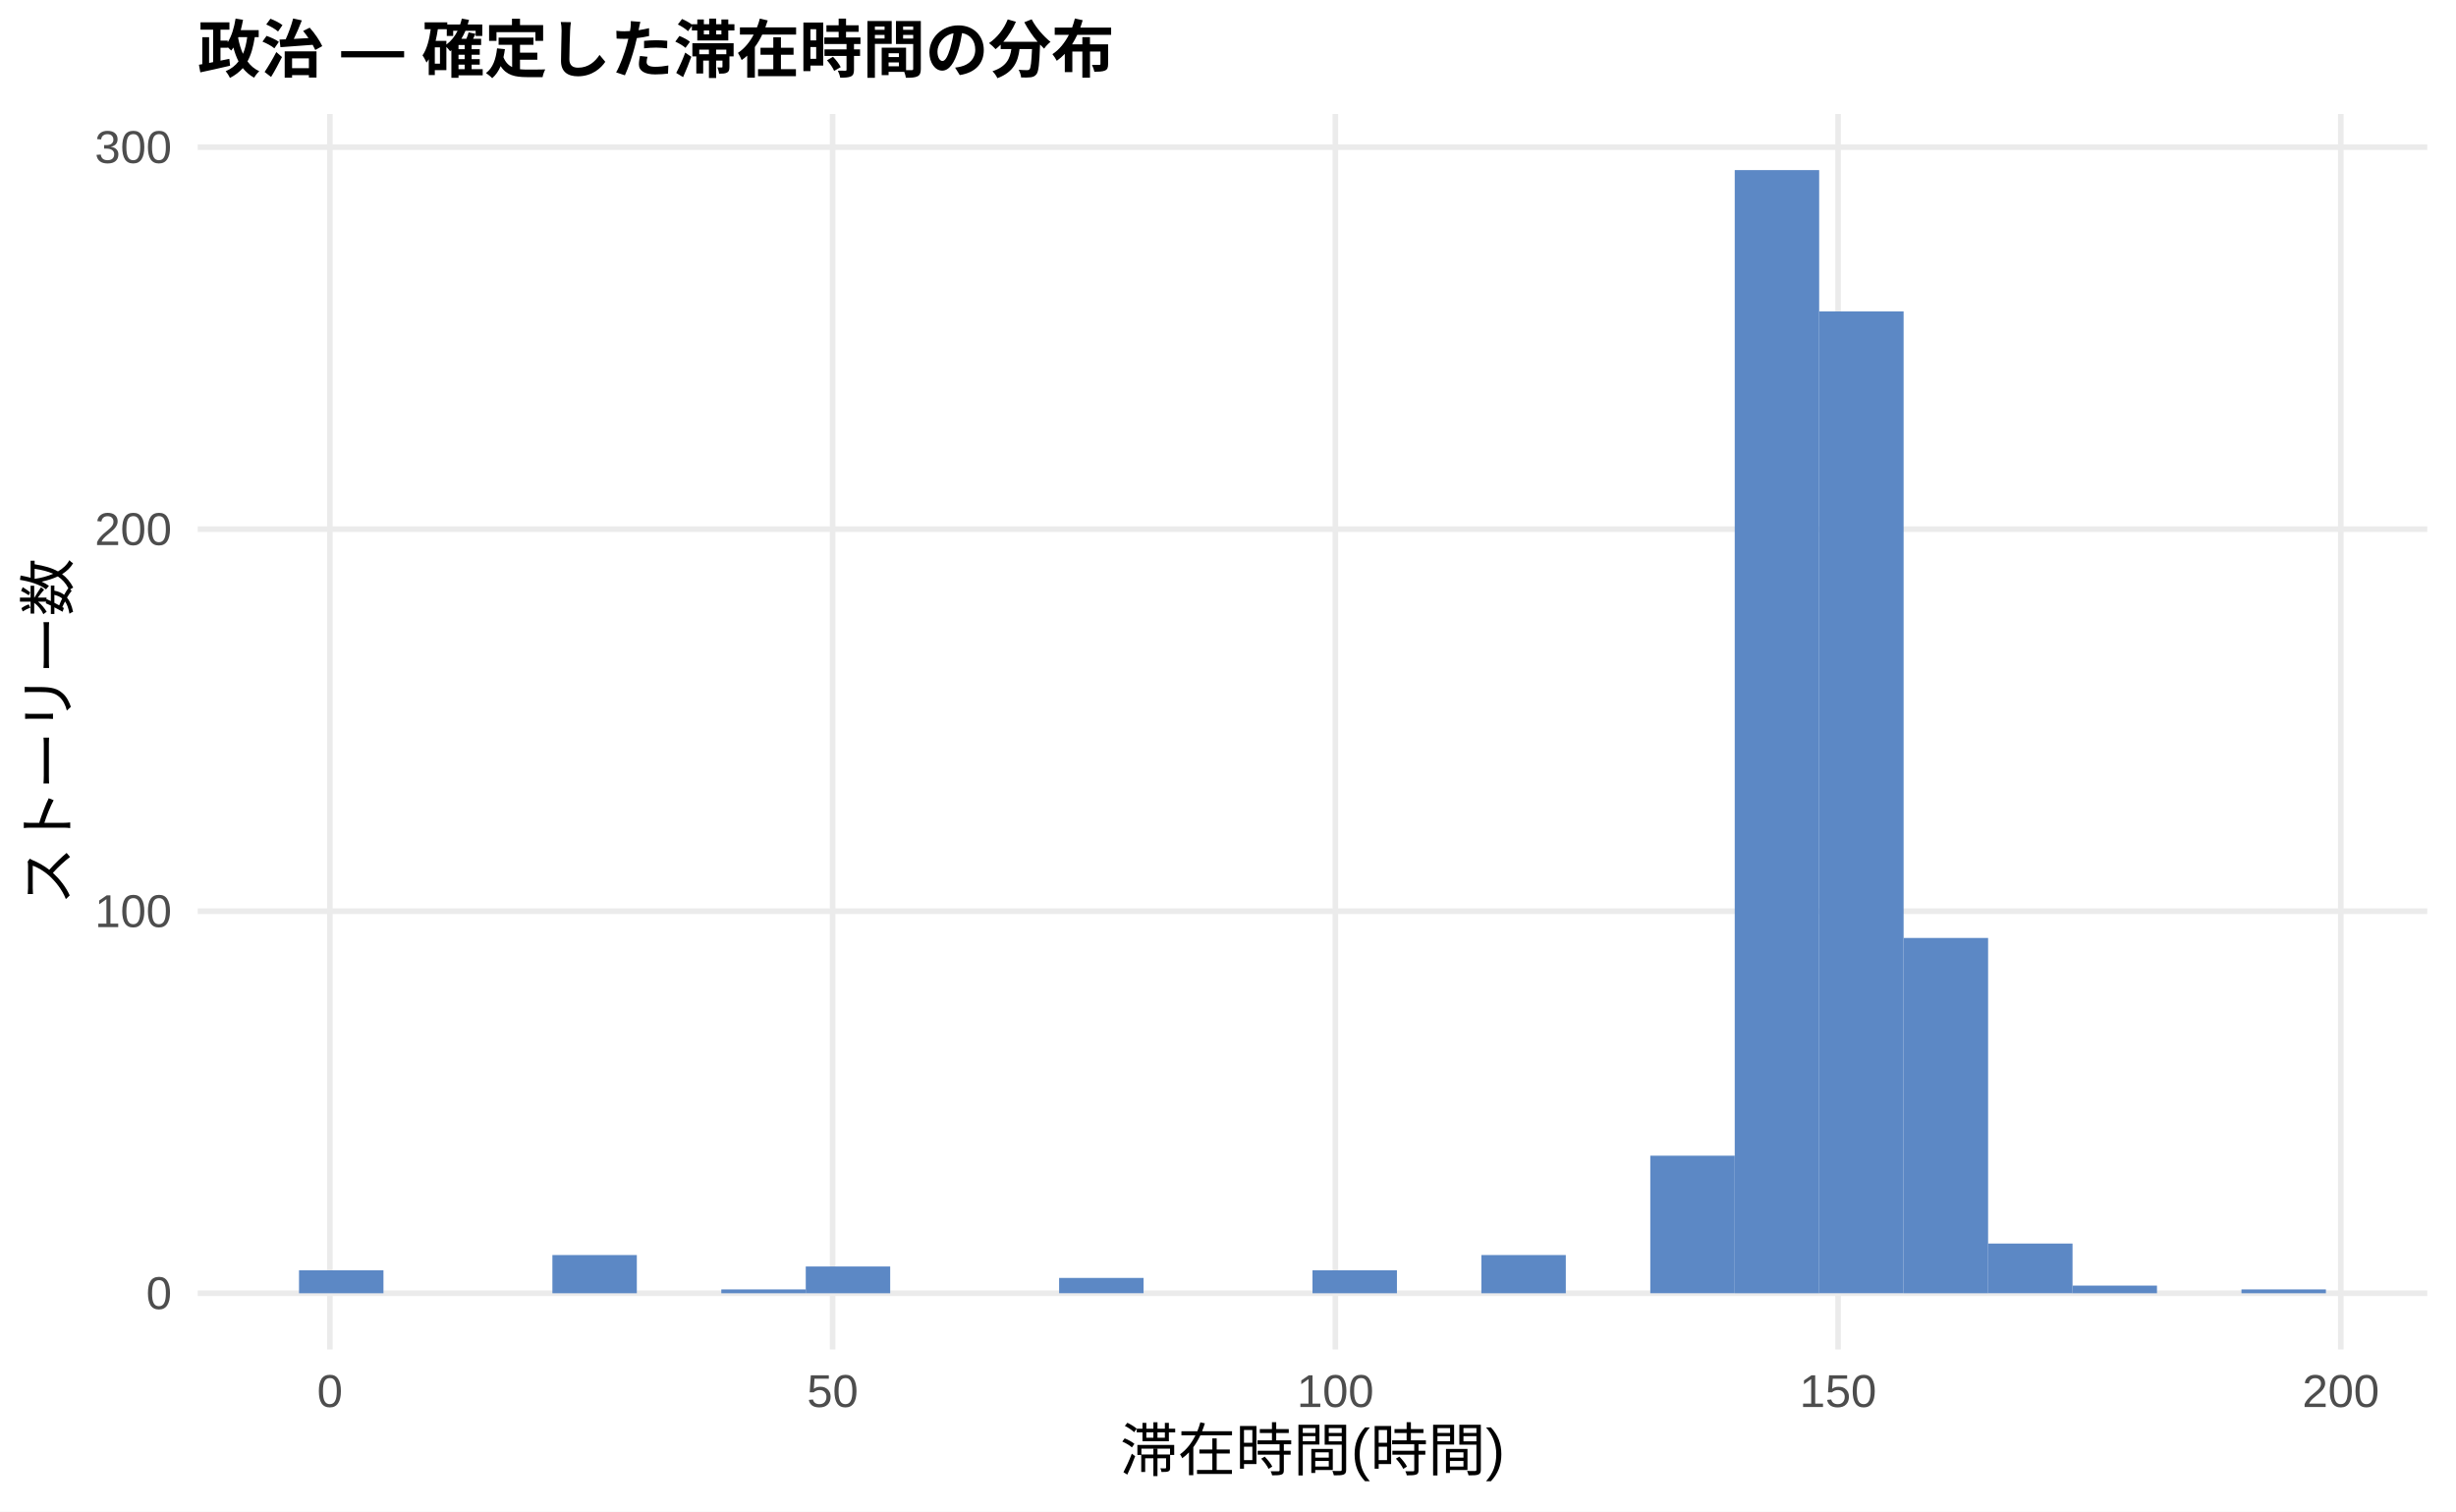
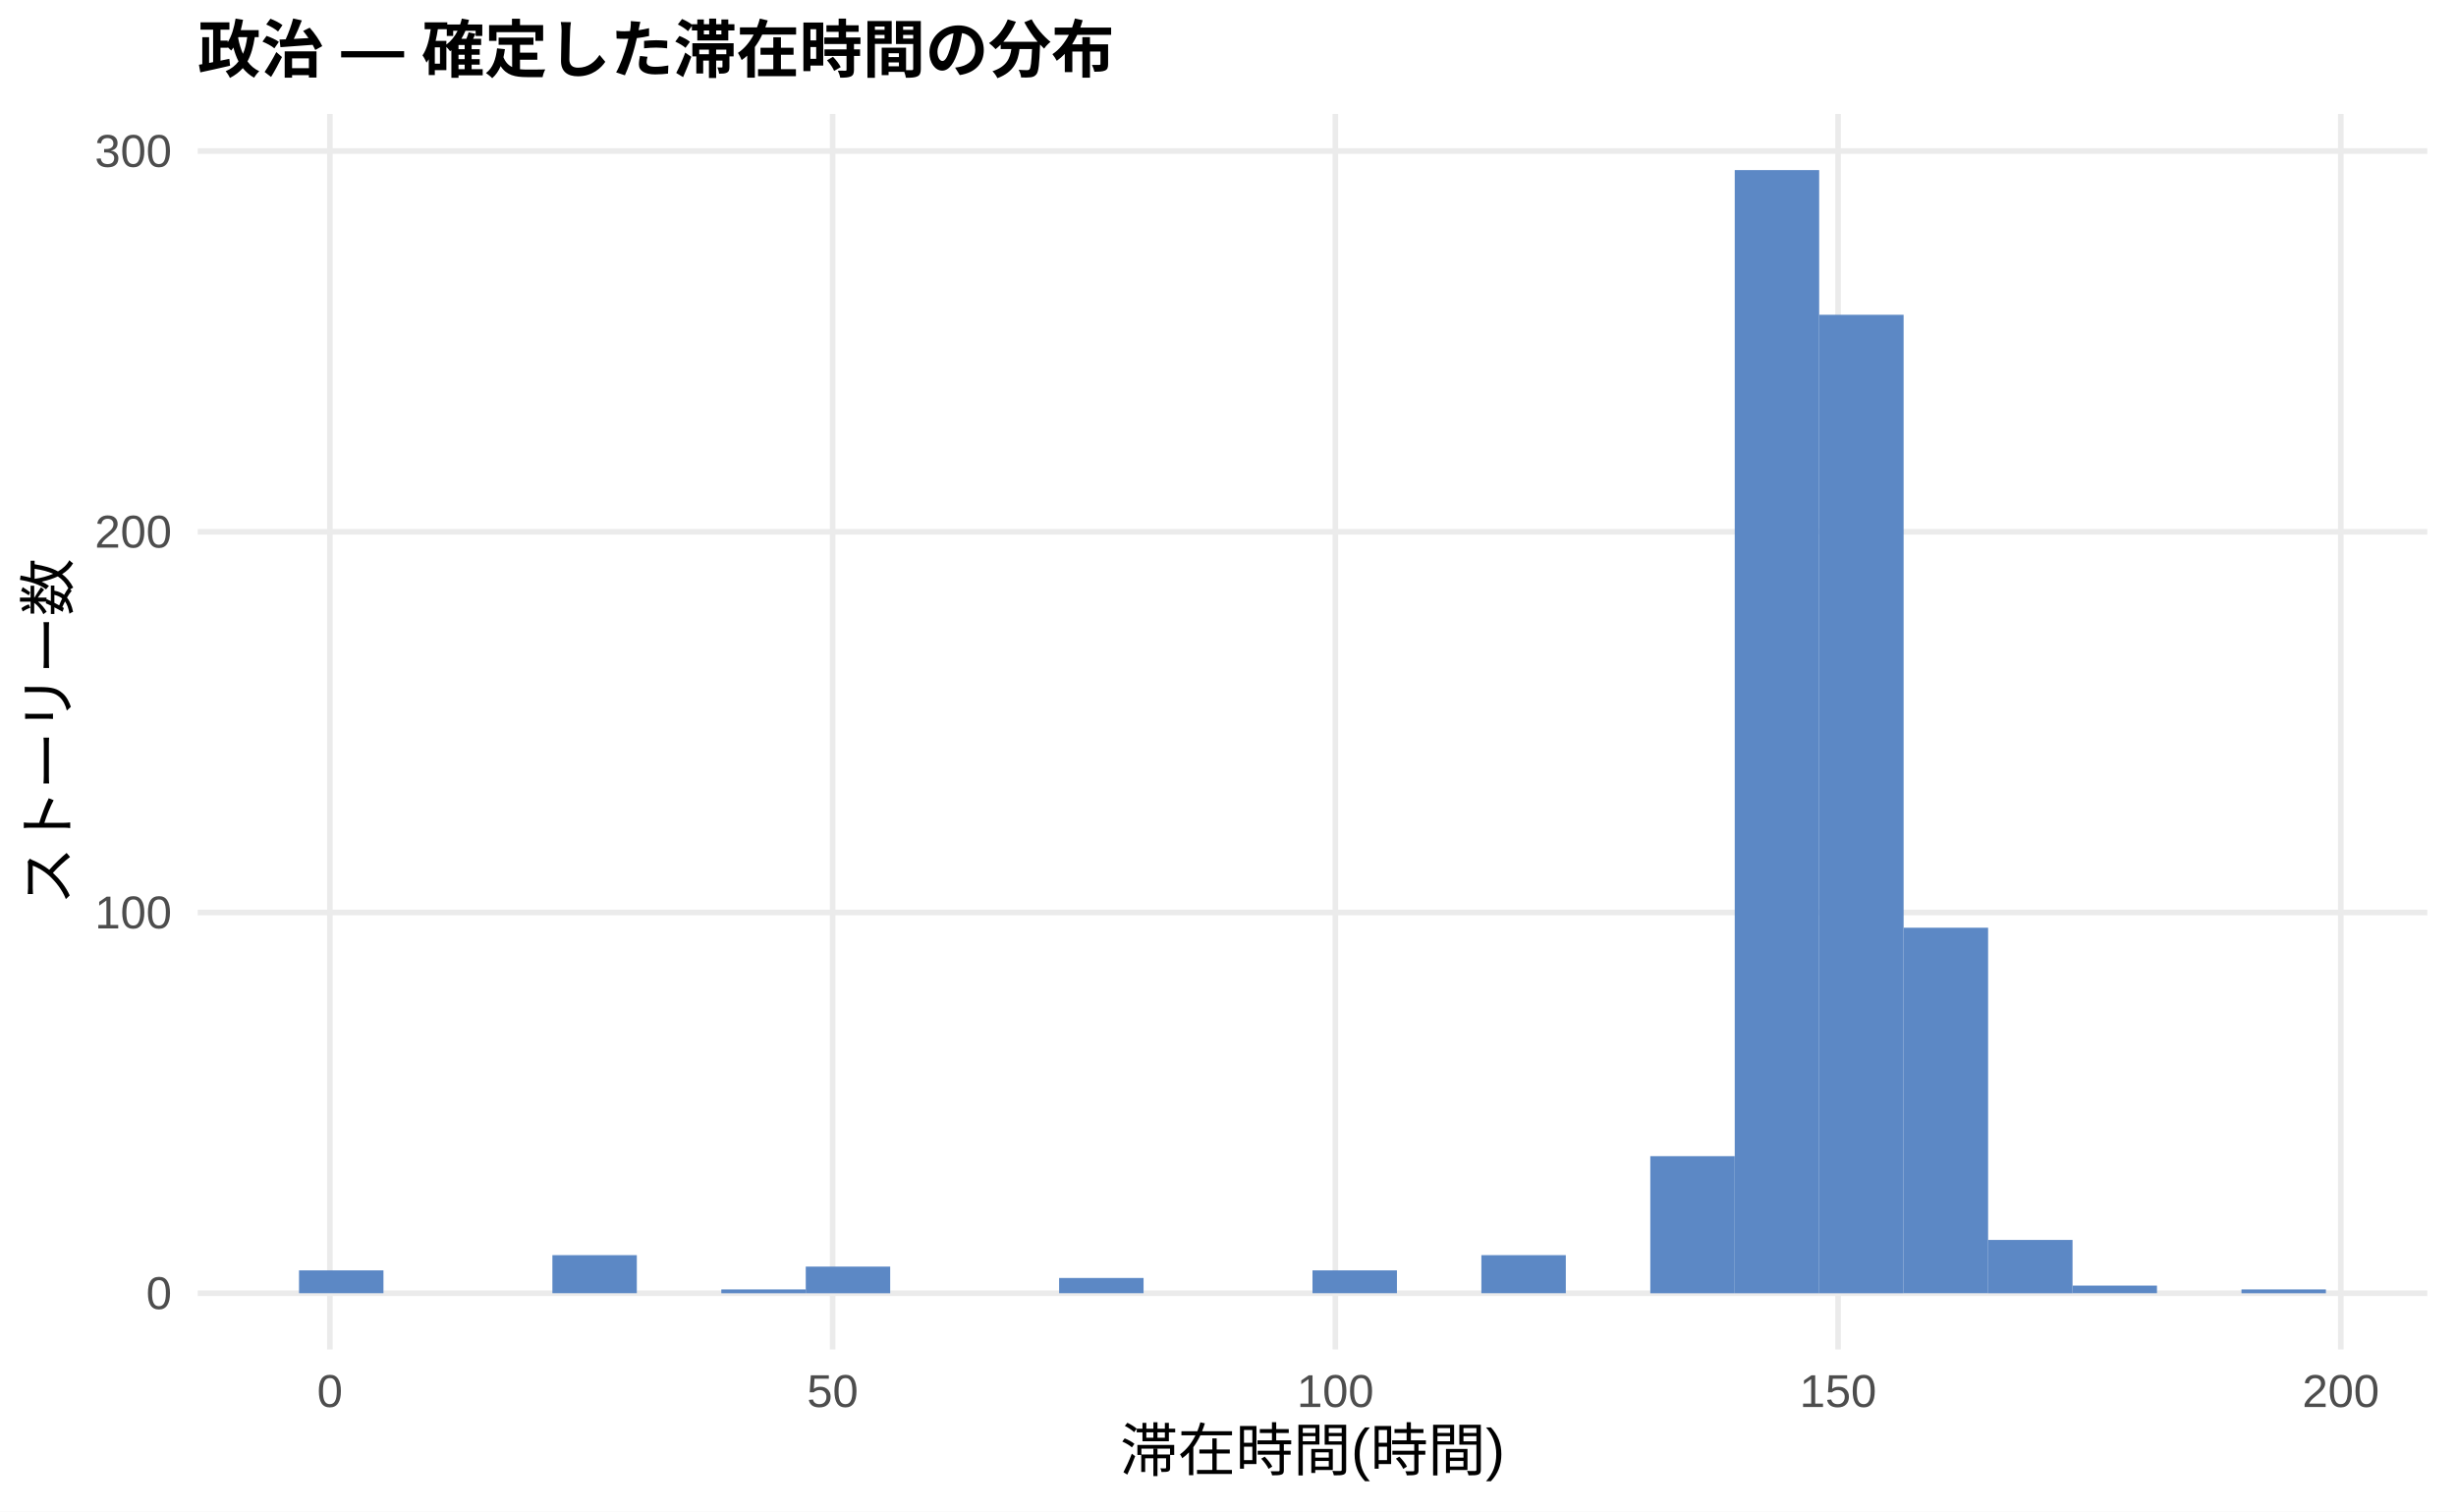
<svg xmlns="http://www.w3.org/2000/svg" width="468.00pt" height="288.00pt" viewBox="0 0 468.00 288.00">
  <g class="svglite">
    <defs>
      <style type="text/css">
    .svglite line, .svglite polyline, .svglite polygon, .svglite path, .svglite rect, .svglite circle {
      fill: none;
      stroke: #000000;
      stroke-linecap: round;
      stroke-linejoin: round;
      stroke-miterlimit: 10.00;
    }
    .svglite text {
      white-space: pre;
    }
    .svglite g.glyphgroup path {
      fill: inherit;
      stroke: none;
    }
  </style>
    </defs>
    <rect width="100%" height="100%" style="stroke: none; fill: #FFFFFF;" />
    <defs>
      <clipPath id="cpMC4wMHw0NjguMDB8MC4wMHwyODguMDA=">
        <rect x="0.00" y="0.00" width="468.00" height="288.00" />
      </clipPath>
    </defs>
    <g clip-path="url(#cpMC4wMHw0NjguMDB8MC4wMHwyODguMDA=)">
      <rect x="0.00" y="0.00" width="468.00" height="288.00" style="stroke-width: 1.07; stroke: none; fill: #FFFFFF;" />
    </g>
    <defs>
      <clipPath id="cpMzcuNjd8NDYyLjUyfDIxLjcxfDI1Ny4xMg==">
        <rect x="37.67" y="21.71" width="424.85" height="235.41" />
      </clipPath>
    </defs>
    <g clip-path="url(#cpMzcuNjd8NDYyLjUyfDIxLjcxfDI1Ny4xMg==)">
      <polyline points="37.67,246.42 462.52,246.42 " style="stroke-width: 1.07; stroke: #EBEBEB; stroke-linecap: butt;" />
-       <polyline points="37.67,173.62 462.52,173.62 " style="stroke-width: 1.07; stroke: #EBEBEB; stroke-linecap: butt;" />
-       <polyline points="37.67,100.83 462.52,100.83 " style="stroke-width: 1.07; stroke: #EBEBEB; stroke-linecap: butt;" />
-       <polyline points="37.67,28.04 462.52,28.04 " style="stroke-width: 1.07; stroke: #EBEBEB; stroke-linecap: butt;" />
+       <polyline points="37.67,173.87 462.52,173.87 " style="stroke-width: 1.07; stroke: #EBEBEB; stroke-linecap: butt;" />
+       <polyline points="37.67,101.33 462.52,101.33 " style="stroke-width: 1.07; stroke: #EBEBEB; stroke-linecap: butt;" />
+       <polyline points="37.67,28.78 462.52,28.78 " style="stroke-width: 1.07; stroke: #EBEBEB; stroke-linecap: butt;" />
      <polyline points="62.86,257.12 62.86,21.71 " style="stroke-width: 1.07; stroke: #EBEBEB; stroke-linecap: butt;" />
      <polyline points="158.66,257.12 158.66,21.71 " style="stroke-width: 1.07; stroke: #EBEBEB; stroke-linecap: butt;" />
      <polyline points="254.46,257.12 254.46,21.71 " style="stroke-width: 1.07; stroke: #EBEBEB; stroke-linecap: butt;" />
      <polyline points="350.25,257.12 350.25,21.71 " style="stroke-width: 1.07; stroke: #EBEBEB; stroke-linecap: butt;" />
      <polyline points="446.05,257.12 446.05,21.71 " style="stroke-width: 1.07; stroke: #EBEBEB; stroke-linecap: butt;" />
-       <rect x="56.98" y="242.05" width="16.09" height="4.37" style="stroke-width: 1.07; stroke: none; stroke-linecap: butt; stroke-linejoin: miter; fill: #5C88C5;" />
+       <rect x="56.98" y="242.06" width="16.09" height="4.35" style="stroke-width: 1.07; stroke: none; stroke-linecap: butt; stroke-linejoin: miter; fill: #5C88C5;" />
      <rect x="73.08" y="246.42" width="16.09" height="0.00" style="stroke-width: 1.07; stroke: none; stroke-linecap: butt; stroke-linejoin: miter; fill: #5C88C5;" />
      <rect x="89.17" y="246.42" width="16.09" height="0.00" style="stroke-width: 1.07; stroke: none; stroke-linecap: butt; stroke-linejoin: miter; fill: #5C88C5;" />
-       <rect x="105.26" y="239.14" width="16.09" height="7.28" style="stroke-width: 1.07; stroke: none; stroke-linecap: butt; stroke-linejoin: miter; fill: #5C88C5;" />
+       <rect x="105.26" y="239.16" width="16.09" height="7.25" style="stroke-width: 1.07; stroke: none; stroke-linecap: butt; stroke-linejoin: miter; fill: #5C88C5;" />
      <rect x="121.35" y="246.42" width="16.09" height="0.00" style="stroke-width: 1.07; stroke: none; stroke-linecap: butt; stroke-linejoin: miter; fill: #5C88C5;" />
      <rect x="137.45" y="245.69" width="16.09" height="0.73" style="stroke-width: 1.07; stroke: none; stroke-linecap: butt; stroke-linejoin: miter; fill: #5C88C5;" />
-       <rect x="153.54" y="241.32" width="16.09" height="5.10" style="stroke-width: 1.07; stroke: none; stroke-linecap: butt; stroke-linejoin: miter; fill: #5C88C5;" />
+       <rect x="153.54" y="241.34" width="16.09" height="5.08" style="stroke-width: 1.07; stroke: none; stroke-linecap: butt; stroke-linejoin: miter; fill: #5C88C5;" />
      <rect x="169.63" y="246.42" width="16.09" height="0.00" style="stroke-width: 1.07; stroke: none; stroke-linecap: butt; stroke-linejoin: miter; fill: #5C88C5;" />
      <rect x="185.73" y="246.42" width="16.09" height="0.00" style="stroke-width: 1.07; stroke: none; stroke-linecap: butt; stroke-linejoin: miter; fill: #5C88C5;" />
-       <rect x="201.82" y="243.50" width="16.09" height="2.91" style="stroke-width: 1.07; stroke: none; stroke-linecap: butt; stroke-linejoin: miter; fill: #5C88C5;" />
+       <rect x="201.82" y="243.51" width="16.09" height="2.90" style="stroke-width: 1.07; stroke: none; stroke-linecap: butt; stroke-linejoin: miter; fill: #5C88C5;" />
      <rect x="217.91" y="246.42" width="16.09" height="0.00" style="stroke-width: 1.07; stroke: none; stroke-linecap: butt; stroke-linejoin: miter; fill: #5C88C5;" />
      <rect x="234.00" y="246.42" width="16.09" height="0.00" style="stroke-width: 1.07; stroke: none; stroke-linecap: butt; stroke-linejoin: miter; fill: #5C88C5;" />
-       <rect x="250.10" y="242.05" width="16.09" height="4.37" style="stroke-width: 1.07; stroke: none; stroke-linecap: butt; stroke-linejoin: miter; fill: #5C88C5;" />
+       <rect x="250.10" y="242.06" width="16.09" height="4.35" style="stroke-width: 1.07; stroke: none; stroke-linecap: butt; stroke-linejoin: miter; fill: #5C88C5;" />
      <rect x="266.19" y="246.42" width="16.09" height="0.00" style="stroke-width: 1.07; stroke: none; stroke-linecap: butt; stroke-linejoin: miter; fill: #5C88C5;" />
-       <rect x="282.28" y="239.14" width="16.09" height="7.28" style="stroke-width: 1.07; stroke: none; stroke-linecap: butt; stroke-linejoin: miter; fill: #5C88C5;" />
+       <rect x="282.28" y="239.16" width="16.09" height="7.25" style="stroke-width: 1.07; stroke: none; stroke-linecap: butt; stroke-linejoin: miter; fill: #5C88C5;" />
      <rect x="298.37" y="246.42" width="16.09" height="0.00" style="stroke-width: 1.07; stroke: none; stroke-linecap: butt; stroke-linejoin: miter; fill: #5C88C5;" />
-       <rect x="314.47" y="220.21" width="16.09" height="26.20" style="stroke-width: 1.07; stroke: none; stroke-linecap: butt; stroke-linejoin: miter; fill: #5C88C5;" />
+       <rect x="314.47" y="220.30" width="16.09" height="26.12" style="stroke-width: 1.07; stroke: none; stroke-linecap: butt; stroke-linejoin: miter; fill: #5C88C5;" />
      <rect x="330.56" y="32.41" width="16.09" height="214.01" style="stroke-width: 1.07; stroke: none; stroke-linecap: butt; stroke-linejoin: miter; fill: #5C88C5;" />
-       <rect x="346.65" y="59.34" width="16.09" height="187.07" style="stroke-width: 1.07; stroke: none; stroke-linecap: butt; stroke-linejoin: miter; fill: #5C88C5;" />
-       <rect x="362.75" y="178.72" width="16.09" height="67.70" style="stroke-width: 1.07; stroke: none; stroke-linecap: butt; stroke-linejoin: miter; fill: #5C88C5;" />
-       <rect x="378.84" y="236.95" width="16.09" height="9.46" style="stroke-width: 1.07; stroke: none; stroke-linecap: butt; stroke-linejoin: miter; fill: #5C88C5;" />
-       <rect x="394.93" y="244.96" width="16.09" height="1.46" style="stroke-width: 1.07; stroke: none; stroke-linecap: butt; stroke-linejoin: miter; fill: #5C88C5;" />
+       <rect x="346.65" y="59.98" width="16.09" height="186.44" style="stroke-width: 1.07; stroke: none; stroke-linecap: butt; stroke-linejoin: miter; fill: #5C88C5;" />
+       <rect x="362.75" y="176.77" width="16.09" height="69.64" style="stroke-width: 1.07; stroke: none; stroke-linecap: butt; stroke-linejoin: miter; fill: #5C88C5;" />
+       <rect x="378.84" y="236.26" width="16.09" height="10.16" style="stroke-width: 1.07; stroke: none; stroke-linecap: butt; stroke-linejoin: miter; fill: #5C88C5;" />
+       <rect x="394.93" y="244.96" width="16.09" height="1.45" style="stroke-width: 1.07; stroke: none; stroke-linecap: butt; stroke-linejoin: miter; fill: #5C88C5;" />
      <rect x="411.02" y="246.42" width="16.09" height="0.00" style="stroke-width: 1.07; stroke: none; stroke-linecap: butt; stroke-linejoin: miter; fill: #5C88C5;" />
      <rect x="427.12" y="245.69" width="16.09" height="0.73" style="stroke-width: 1.07; stroke: none; stroke-linecap: butt; stroke-linejoin: miter; fill: #5C88C5;" />
    </g>
    <g clip-path="url(#cpMC4wMHw0NjguMDB8MC4wMHwyODguMDA=)">
      <text x="32.74" y="249.44" text-anchor="end" style="font-size: 8.80px;fill: #4D4D4D; font-family: &quot;Liberation Sans&quot;;" textLength="4.89px" lengthAdjust="spacingAndGlyphs">0</text>
-       <text x="32.74" y="176.65" text-anchor="end" style="font-size: 8.80px;fill: #4D4D4D; font-family: &quot;Liberation Sans&quot;;" textLength="14.67px" lengthAdjust="spacingAndGlyphs">100</text>
-       <text x="32.74" y="103.86" text-anchor="end" style="font-size: 8.80px;fill: #4D4D4D; font-family: &quot;Liberation Sans&quot;;" textLength="14.67px" lengthAdjust="spacingAndGlyphs">200</text>
-       <text x="32.74" y="31.07" text-anchor="end" style="font-size: 8.80px;fill: #4D4D4D; font-family: &quot;Liberation Sans&quot;;" textLength="14.67px" lengthAdjust="spacingAndGlyphs">300</text>
+       <text x="32.74" y="176.90" text-anchor="end" style="font-size: 8.80px;fill: #4D4D4D; font-family: &quot;Liberation Sans&quot;;" textLength="14.67px" lengthAdjust="spacingAndGlyphs">100</text>
+       <text x="32.74" y="104.35" text-anchor="end" style="font-size: 8.80px;fill: #4D4D4D; font-family: &quot;Liberation Sans&quot;;" textLength="14.67px" lengthAdjust="spacingAndGlyphs">200</text>
+       <text x="32.74" y="31.81" text-anchor="end" style="font-size: 8.80px;fill: #4D4D4D; font-family: &quot;Liberation Sans&quot;;" textLength="14.67px" lengthAdjust="spacingAndGlyphs">300</text>
      <text x="62.86" y="268.10" text-anchor="middle" style="font-size: 8.80px;fill: #4D4D4D; font-family: &quot;Liberation Sans&quot;;" textLength="4.89px" lengthAdjust="spacingAndGlyphs">0</text>
      <text x="158.66" y="268.10" text-anchor="middle" style="font-size: 8.80px;fill: #4D4D4D; font-family: &quot;Liberation Sans&quot;;" textLength="9.78px" lengthAdjust="spacingAndGlyphs">50</text>
      <text x="254.46" y="268.10" text-anchor="middle" style="font-size: 8.80px;fill: #4D4D4D; font-family: &quot;Liberation Sans&quot;;" textLength="14.67px" lengthAdjust="spacingAndGlyphs">100</text>
      <text x="350.25" y="268.10" text-anchor="middle" style="font-size: 8.80px;fill: #4D4D4D; font-family: &quot;Liberation Sans&quot;;" textLength="14.67px" lengthAdjust="spacingAndGlyphs">150</text>
      <text x="446.05" y="268.10" text-anchor="middle" style="font-size: 8.80px;fill: #4D4D4D; font-family: &quot;Liberation Sans&quot;;" textLength="14.67px" lengthAdjust="spacingAndGlyphs">200</text>
      <text x="250.10" y="280.24" text-anchor="middle" style="font-size: 11.00px; font-family: &quot;Liberation Sans&quot;;" textLength="73.31px" lengthAdjust="spacingAndGlyphs">滞在時間(時間)</text>
      <text transform="translate(13.05,139.41) rotate(-90)" text-anchor="middle" style="font-size: 11.00px; font-family: &quot;Liberation Sans&quot;;" textLength="66.00px" lengthAdjust="spacingAndGlyphs">ストーリー数</text>
      <text x="37.67" y="13.74" style="font-size: 12.00px; font-weight: bold; font-family: &quot;Liberation Sans&quot;;" textLength="174.66px" lengthAdjust="spacingAndGlyphs">政治 — 確定した滞在時間の分布</text>
    </g>
  </g>
</svg>
